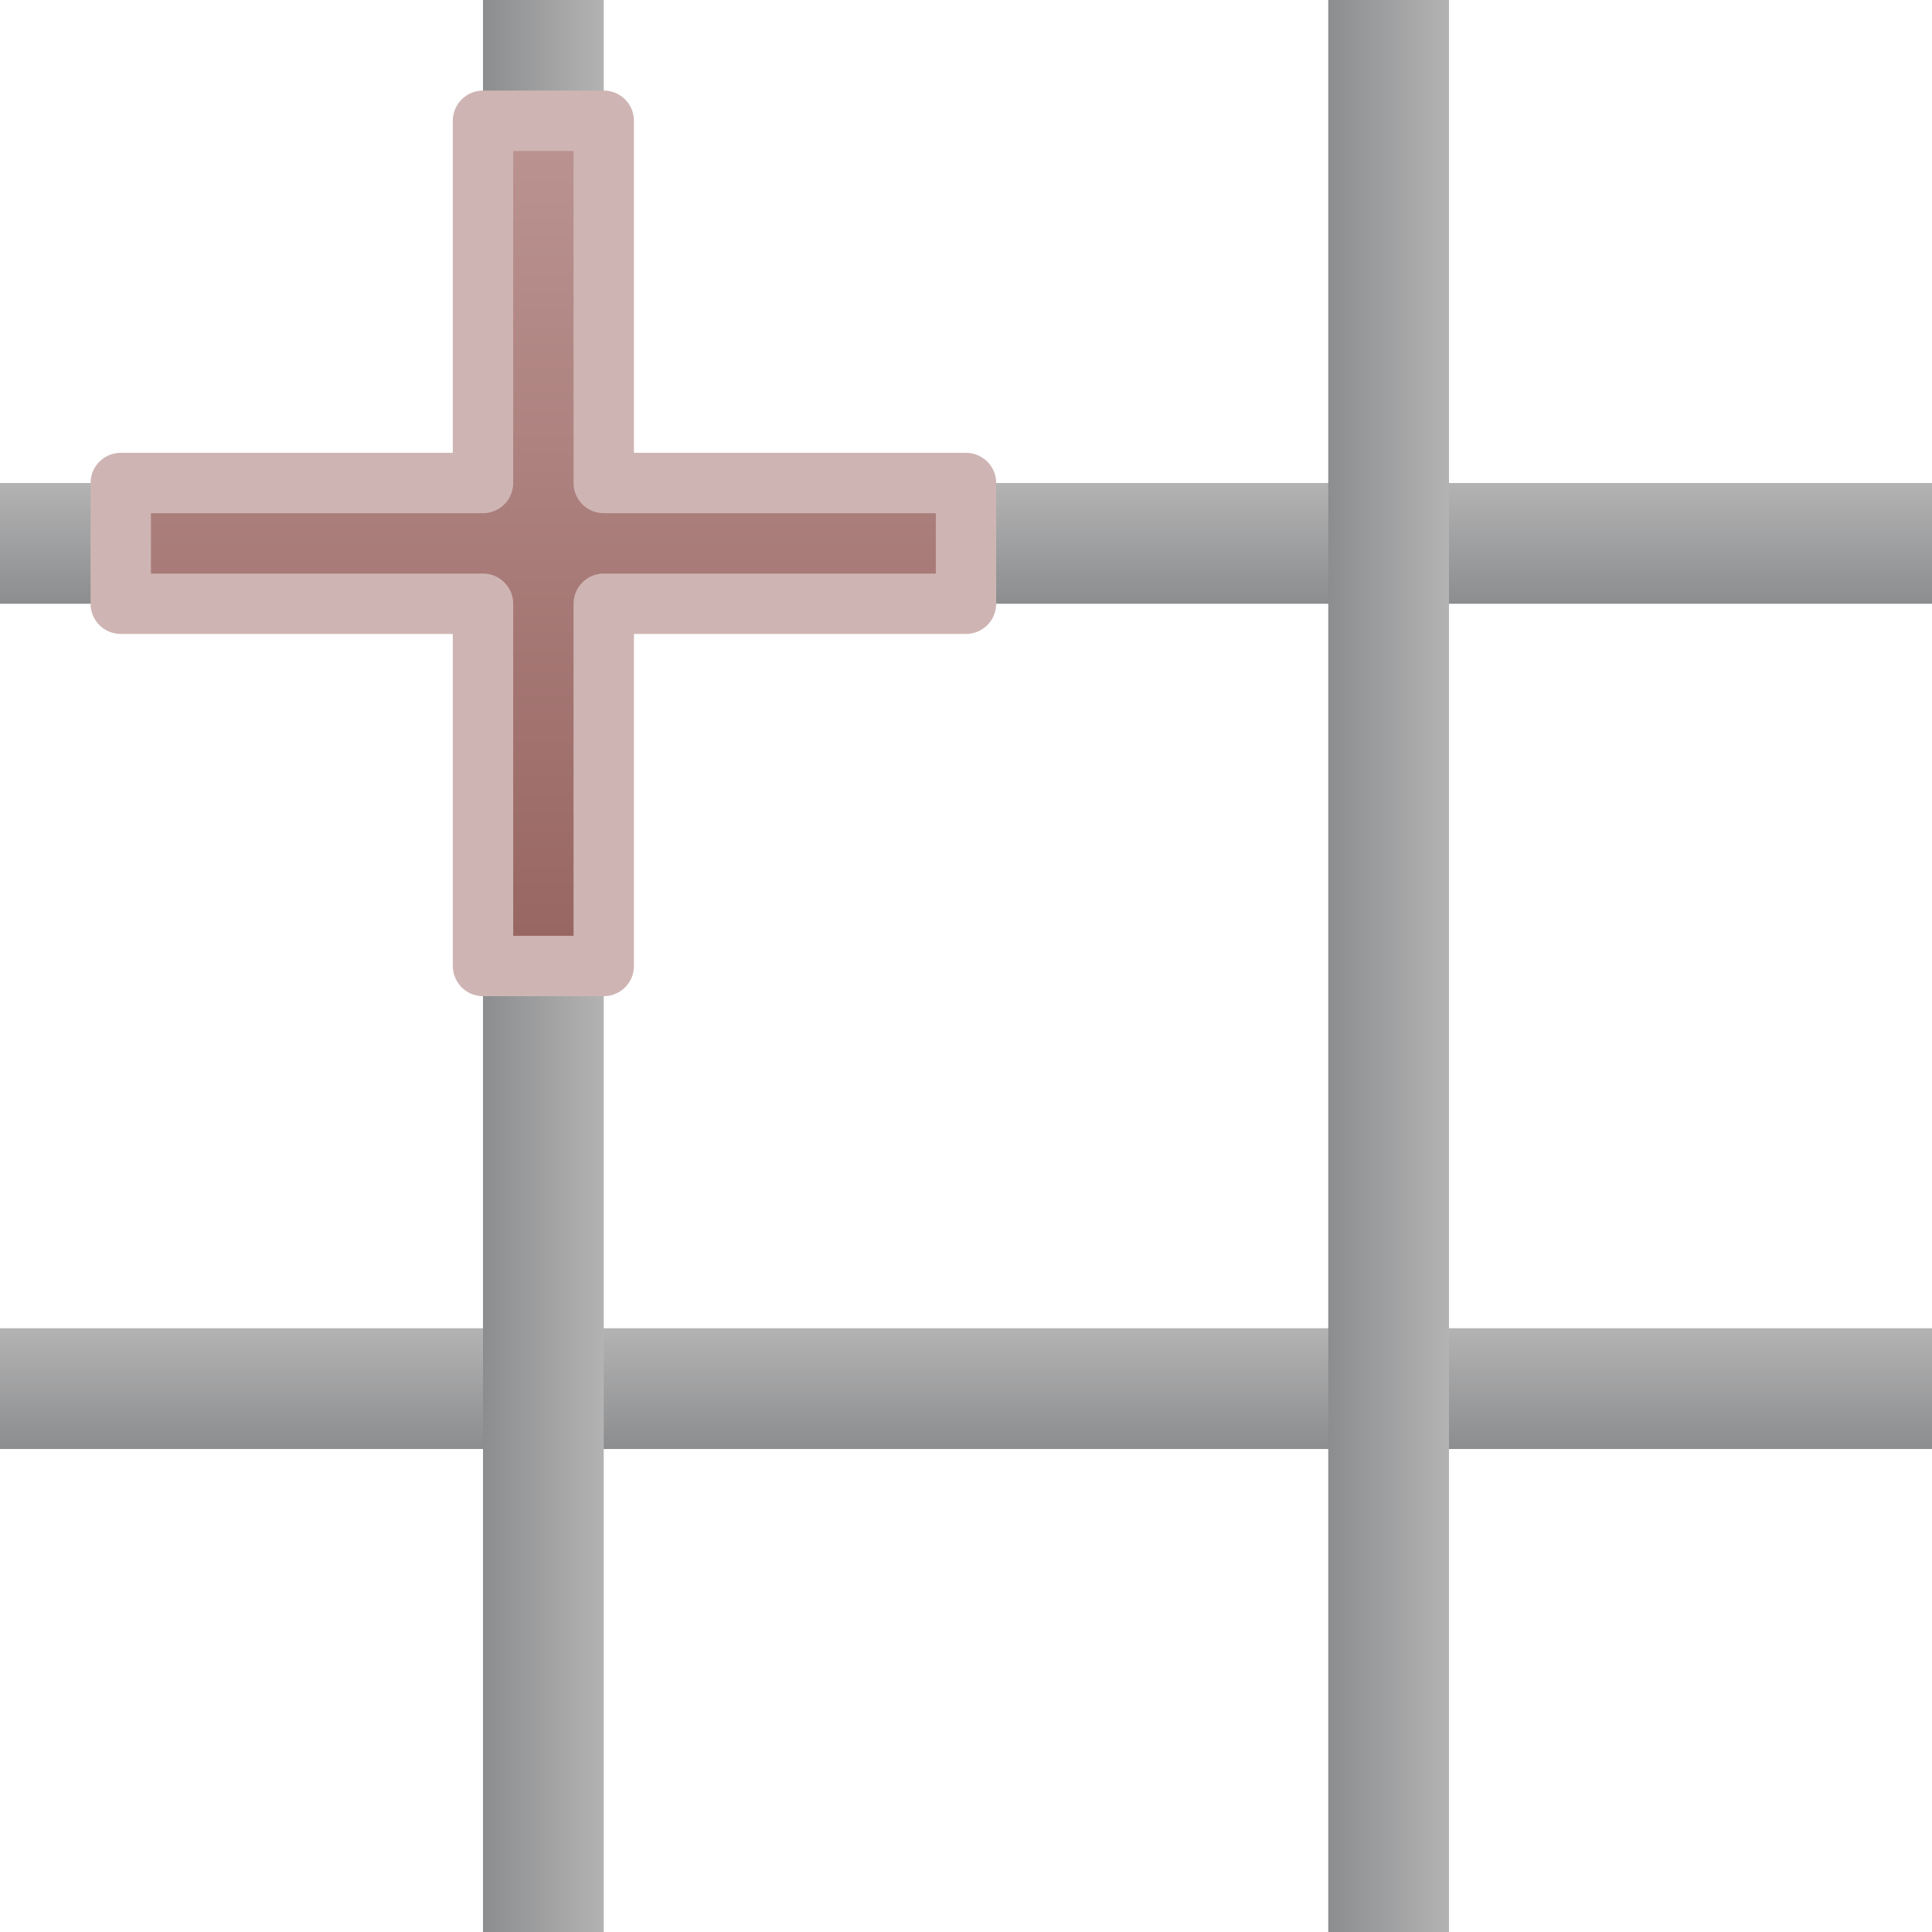
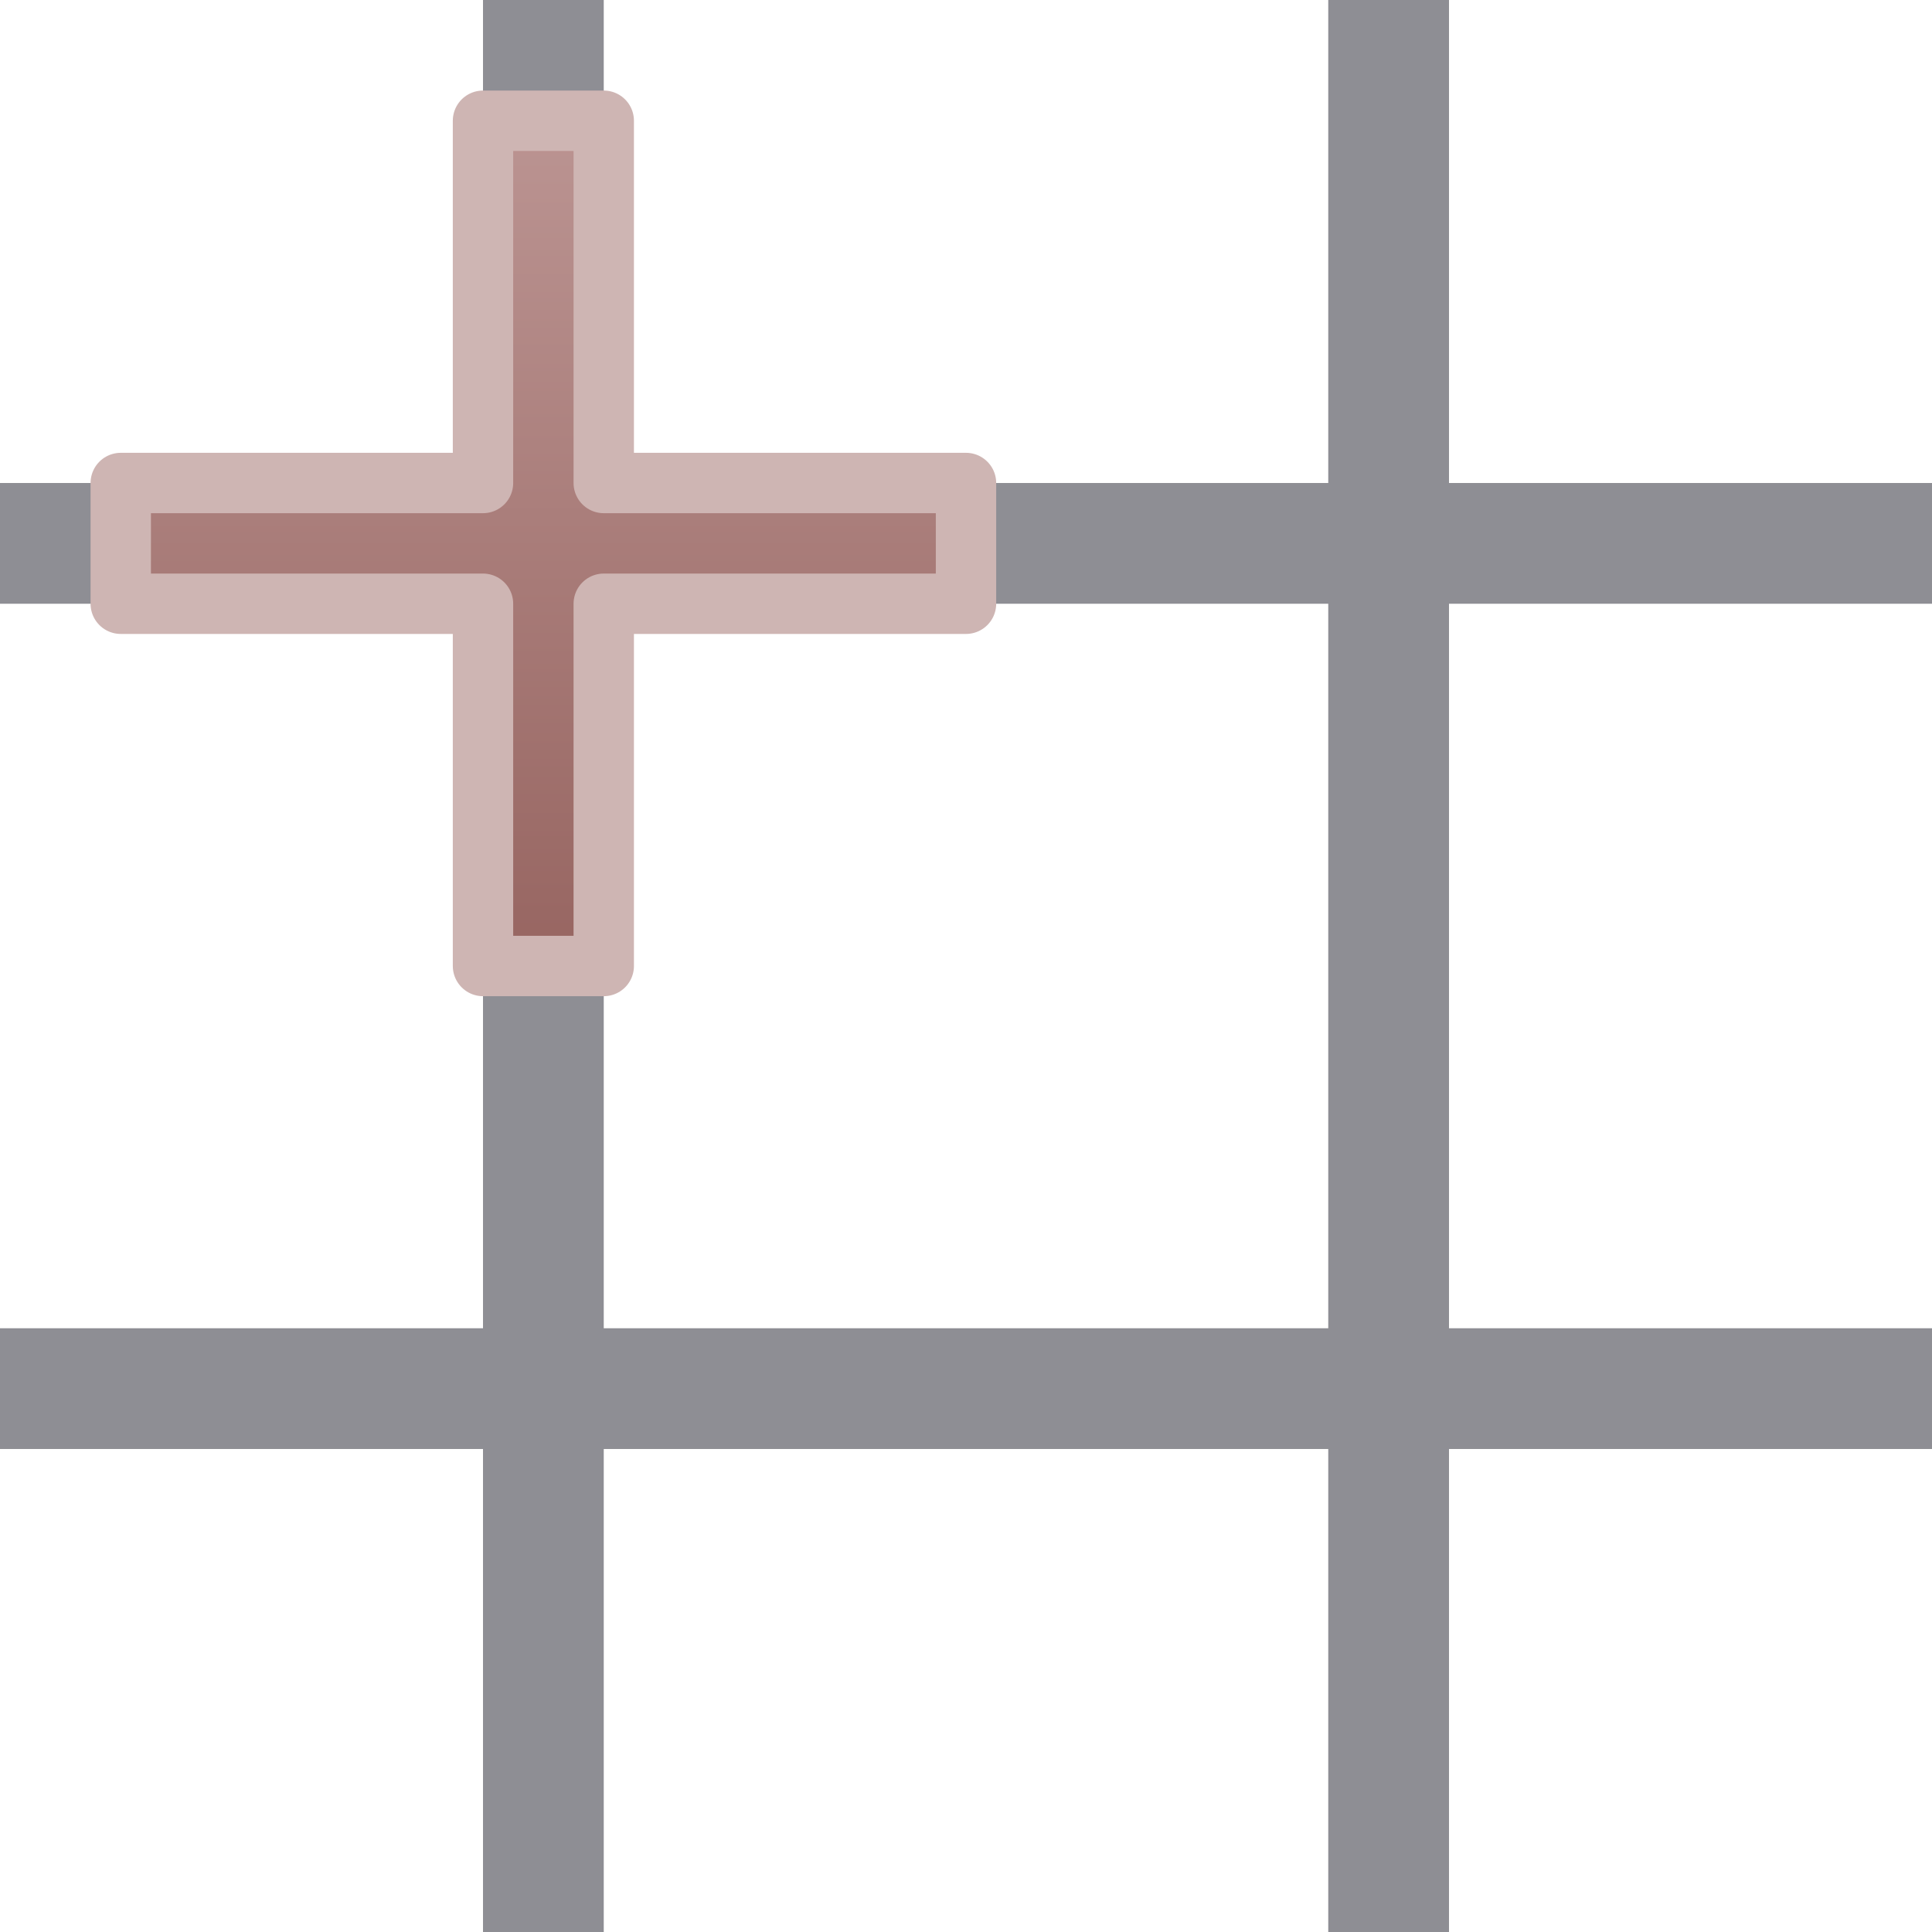
<svg xmlns="http://www.w3.org/2000/svg" fill="#E6E6EA" id="svg3039" width="16" height="16" version="1.1">
  <defs>
    <linearGradient id="cg0" x1="0" y1="0" x2="0" y2="1">
-       <stop offset="0" stop-color="#B3B3B4" />
-       <stop offset="1" stop-color="#8C8D8E" />
-     </linearGradient>
-     <linearGradient id="cg1" x1="0" y1="0" x2="0" y2="1">
      <stop offset="0" stop-color="#BB9492" />
      <stop offset="1" stop-color="#976561" />
    </linearGradient>
  </defs>
  <g id="layer1">
-     <rect id="rect3905" y="4" width="16" height="1" fill="url(#cg0)" stroke-width="0" />
-     <rect id="rect3907" y="11" width="16" height="1" fill="url(#cg0)" stroke-width="0" />
-     <rect id="rect3913" transform="rotate(90)" y="-5" width="16" height="1" fill="url(#cg0)" stroke-width="0" />
-     <rect id="rect3915" transform="rotate(90)" y="-12" width="16" height="1" fill="url(#cg0)" stroke-width="0" />
-     <path id="path3921" d="m4 1h1v3h3v1h-3v3h-1v-3h-3v-1h3z" fill="url(#cg1)" stroke="#CEB5B3" stroke-linejoin="round" stroke-width=".5" />
+     <rect id="rect3905" y="4" width="16" height="1" fill="#8E8E94" stroke-width="0" />
+     <rect id="rect3907" y="11" width="16" height="1" fill="#8E8E94" stroke-width="0" />
+     <rect id="rect3913" transform="rotate(90)" y="-5" width="16" height="1" fill="#8E8E94" stroke-width="0" />
+     <rect id="rect3915" transform="rotate(90)" y="-12" width="16" height="1" fill="#8E8E94" stroke-width="0" />
+     <path id="path3921" d="m4 1h1v3h3v1h-3v3h-1v-3h-3v-1h3z" fill="url(#cg0)" stroke="#CEB5B3" stroke-linejoin="round" stroke-width=".5" />
  </g>
</svg>
